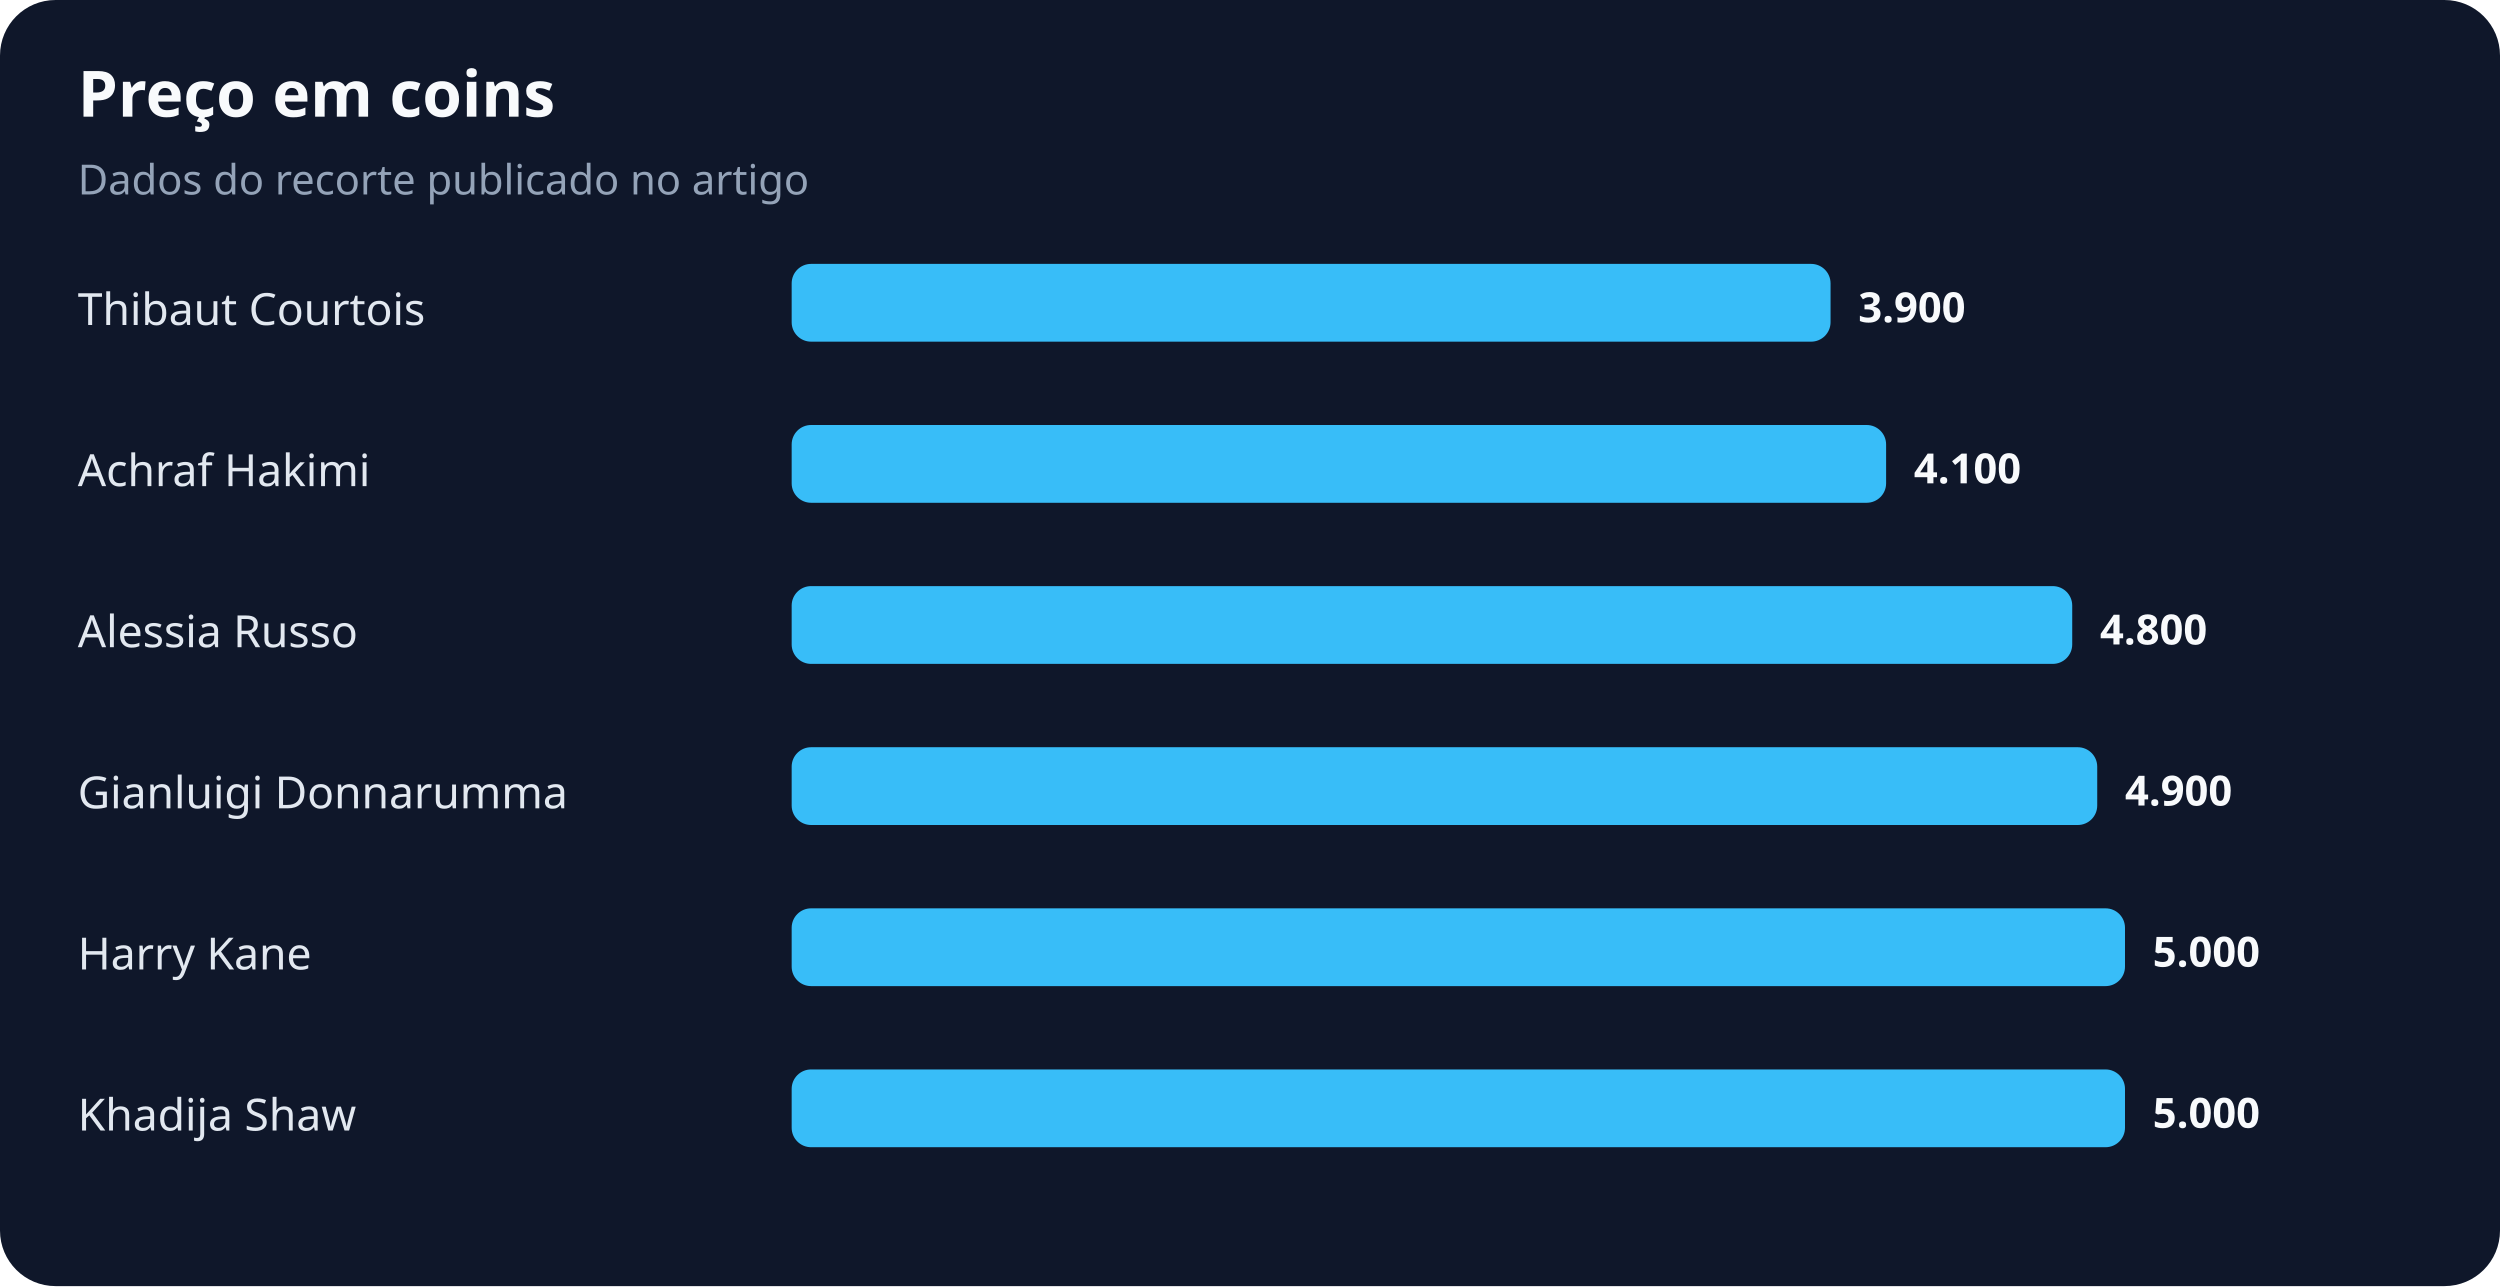
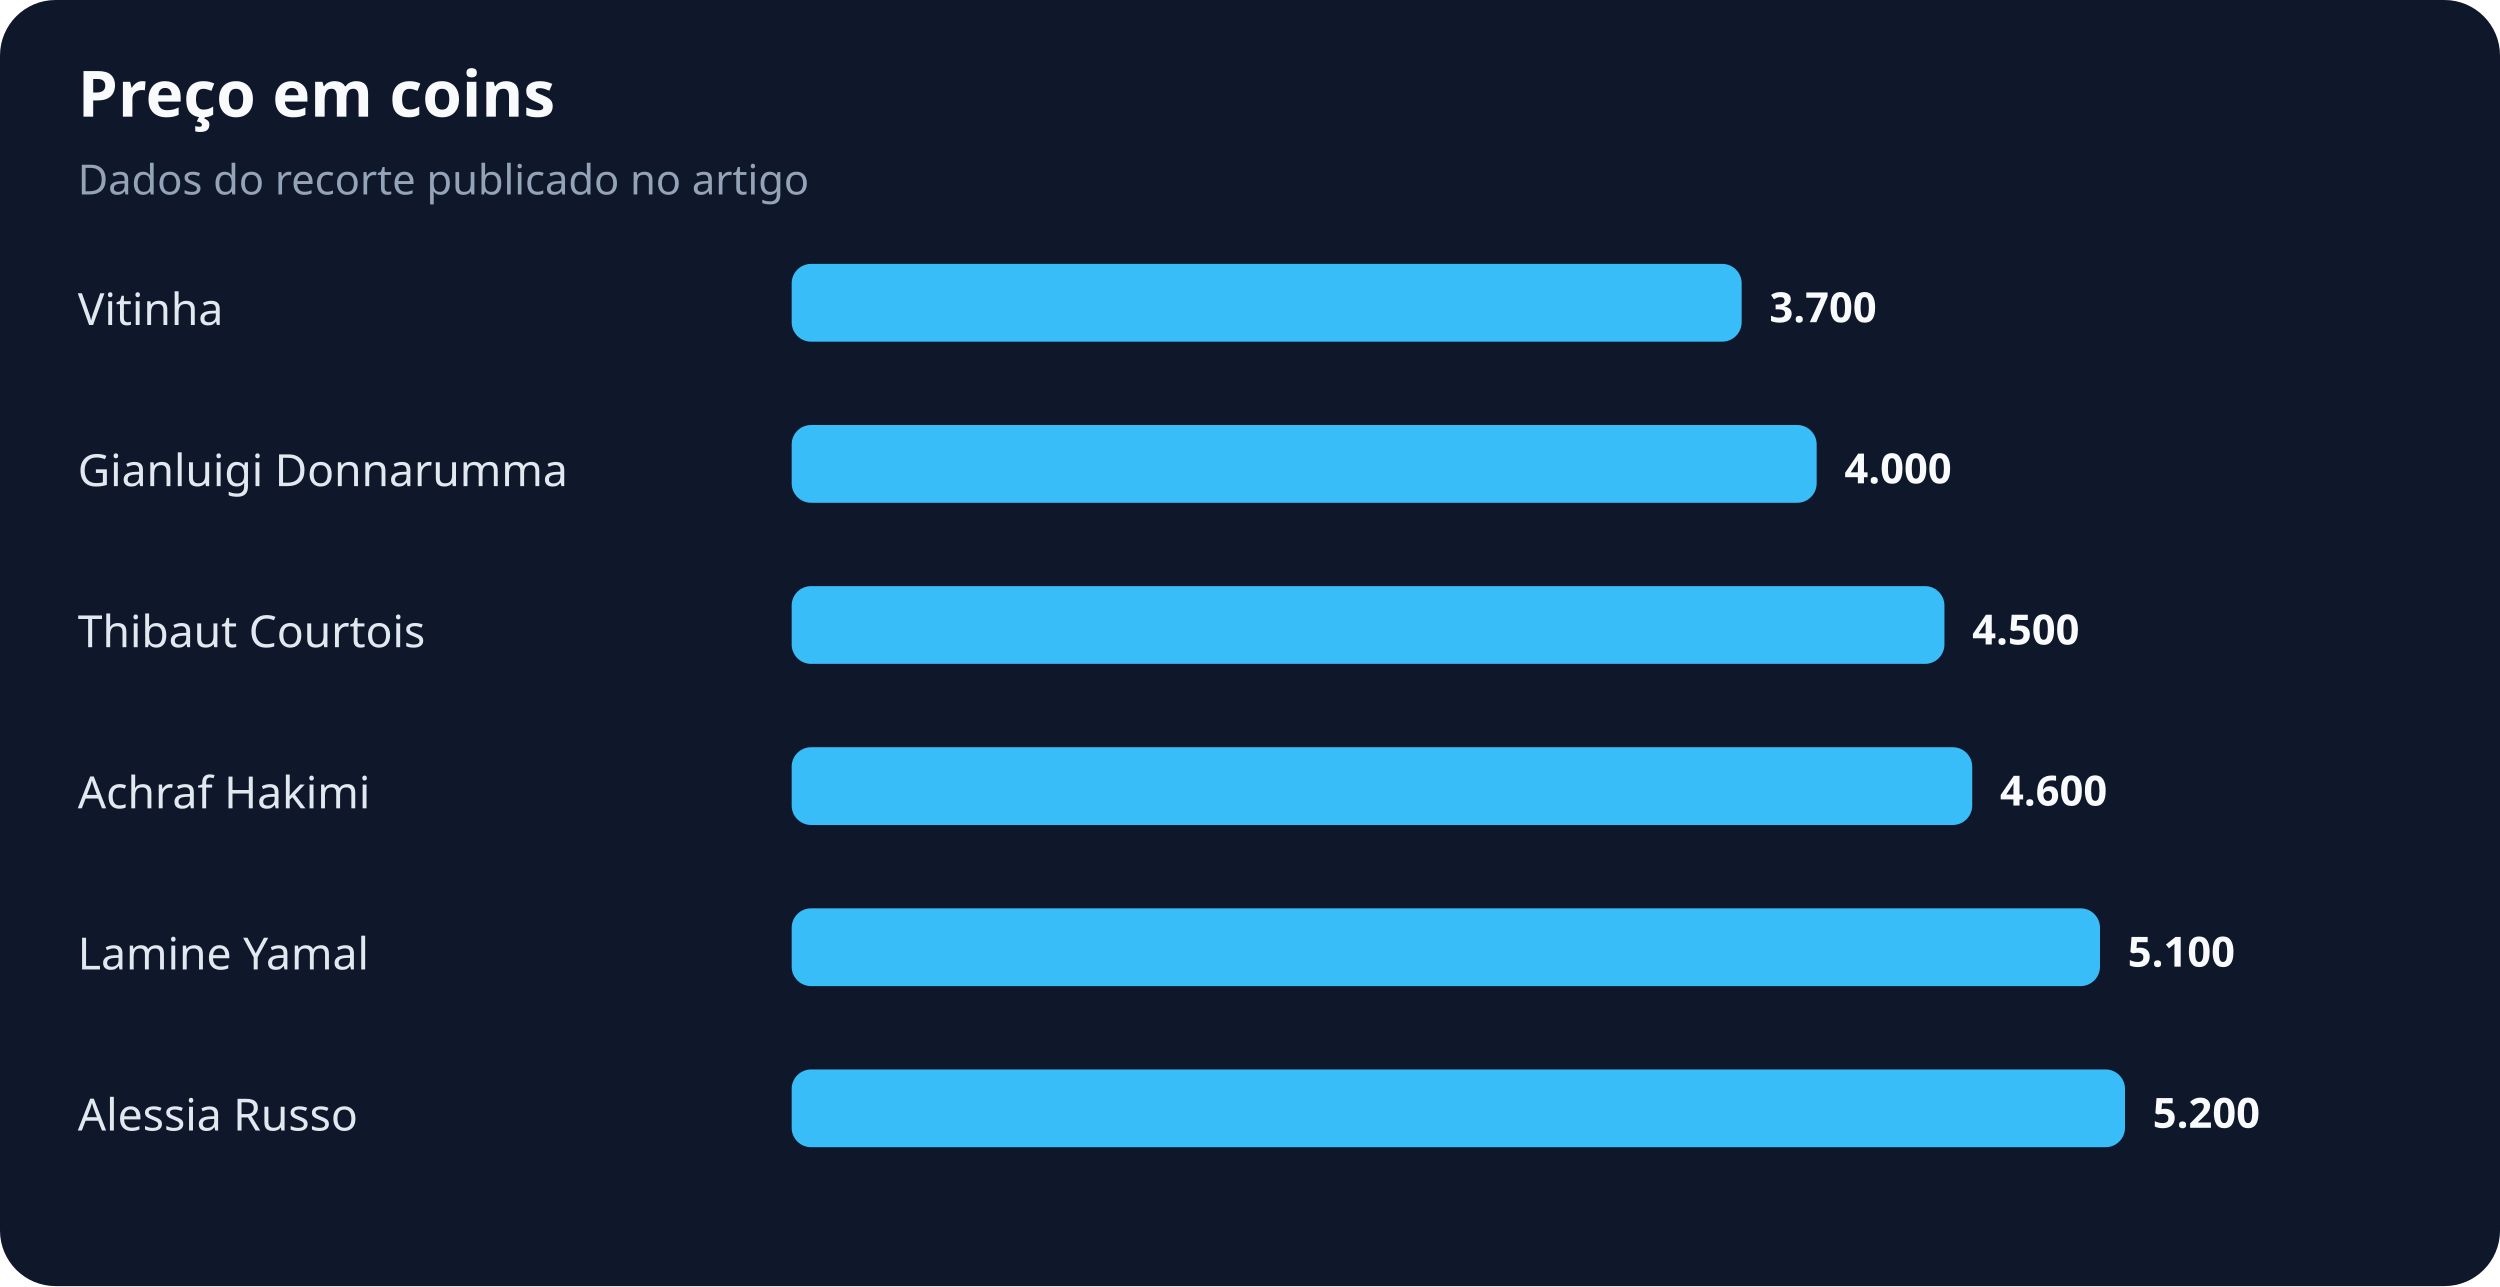
<svg xmlns="http://www.w3.org/2000/svg" width="900" height="463" viewBox="0 0 900 463" role="img" aria-labelledby="title desc">
  <rect width="100%" height="100%" rx="20" fill="#0f172a" />
  <text x="28" y="42" fill="#f8fafc" font-family="system-ui,sans-serif" font-size="23" font-weight="700">Preço em coins</text>
  <text x="28" y="70" fill="#94a3b8" font-family="system-ui,sans-serif" font-size="15">Dados do recorte publicado no artigo</text>
-   <text x="28" y="117" fill="#e2e8f0" font-family="system-ui,sans-serif" font-size="16">Thibaut Courtois</text>
-   <rect x="285" y="95" width="374" height="28" rx="7" fill="#38bdf8" />
-   <text x="669" y="116" fill="#f8fafc" font-family="system-ui,sans-serif" font-size="15" font-weight="700">3.900</text>
-   <text x="28" y="175" fill="#e2e8f0" font-family="system-ui,sans-serif" font-size="16">Achraf Hakimi</text>
-   <rect x="285" y="153" width="394" height="28" rx="7" fill="#38bdf8" />
-   <text x="689" y="174" fill="#f8fafc" font-family="system-ui,sans-serif" font-size="15" font-weight="700">4.100</text>
-   <text x="28" y="233" fill="#e2e8f0" font-family="system-ui,sans-serif" font-size="16">Alessia Russo</text>
-   <rect x="285" y="211" width="461" height="28" rx="7" fill="#38bdf8" />
-   <text x="756" y="232" fill="#f8fafc" font-family="system-ui,sans-serif" font-size="15" font-weight="700">4.800</text>
-   <text x="28" y="291" fill="#e2e8f0" font-family="system-ui,sans-serif" font-size="16">Gianluigi Donnarumma</text>
-   <rect x="285" y="269" width="470" height="28" rx="7" fill="#38bdf8" />
-   <text x="765" y="290" fill="#f8fafc" font-family="system-ui,sans-serif" font-size="15" font-weight="700">4.900</text>
-   <text x="28" y="349" fill="#e2e8f0" font-family="system-ui,sans-serif" font-size="16">Harry Kane</text>
-   <rect x="285" y="327" width="480" height="28" rx="7" fill="#38bdf8" />
-   <text x="775" y="348" fill="#f8fafc" font-family="system-ui,sans-serif" font-size="15" font-weight="700">5.000</text>
-   <text x="28" y="407" fill="#e2e8f0" font-family="system-ui,sans-serif" font-size="16">Khadija Shaw</text>
+   <text x="28" y="117" fill="#e2e8f0" font-family="system-ui,sans-serif" font-size="16">Vitinha</text>
+   <rect x="285" y="95" width="342" height="28" rx="7" fill="#38bdf8" />
+   <text x="637" y="116" fill="#f8fafc" font-family="system-ui,sans-serif" font-size="15" font-weight="700">3.700</text>
+   <text x="28" y="175" fill="#e2e8f0" font-family="system-ui,sans-serif" font-size="16">Gianluigi Donnarumma</text>
+   <rect x="285" y="153" width="369" height="28" rx="7" fill="#38bdf8" />
+   <text x="664" y="174" fill="#f8fafc" font-family="system-ui,sans-serif" font-size="15" font-weight="700">4.000</text>
+   <text x="28" y="233" fill="#e2e8f0" font-family="system-ui,sans-serif" font-size="16">Thibaut Courtois</text>
+   <rect x="285" y="211" width="415" height="28" rx="7" fill="#38bdf8" />
+   <text x="710" y="232" fill="#f8fafc" font-family="system-ui,sans-serif" font-size="15" font-weight="700">4.500</text>
+   <text x="28" y="291" fill="#e2e8f0" font-family="system-ui,sans-serif" font-size="16">Achraf Hakimi</text>
+   <rect x="285" y="269" width="425" height="28" rx="7" fill="#38bdf8" />
+   <text x="720" y="290" fill="#f8fafc" font-family="system-ui,sans-serif" font-size="15" font-weight="700">4.600</text>
+   <text x="28" y="349" fill="#e2e8f0" font-family="system-ui,sans-serif" font-size="16">Lamine Yamal</text>
+   <rect x="285" y="327" width="471" height="28" rx="7" fill="#38bdf8" />
+   <text x="766" y="348" fill="#f8fafc" font-family="system-ui,sans-serif" font-size="15" font-weight="700">5.100</text>
+   <text x="28" y="407" fill="#e2e8f0" font-family="system-ui,sans-serif" font-size="16">Alessia Russo</text>
  <rect x="285" y="385" width="480" height="28" rx="7" fill="#38bdf8" />
-   <text x="775" y="406" fill="#f8fafc" font-family="system-ui,sans-serif" font-size="15" font-weight="700">5.000</text>
+   <text x="775" y="406" fill="#f8fafc" font-family="system-ui,sans-serif" font-size="15" font-weight="700">5.200</text>
</svg>
